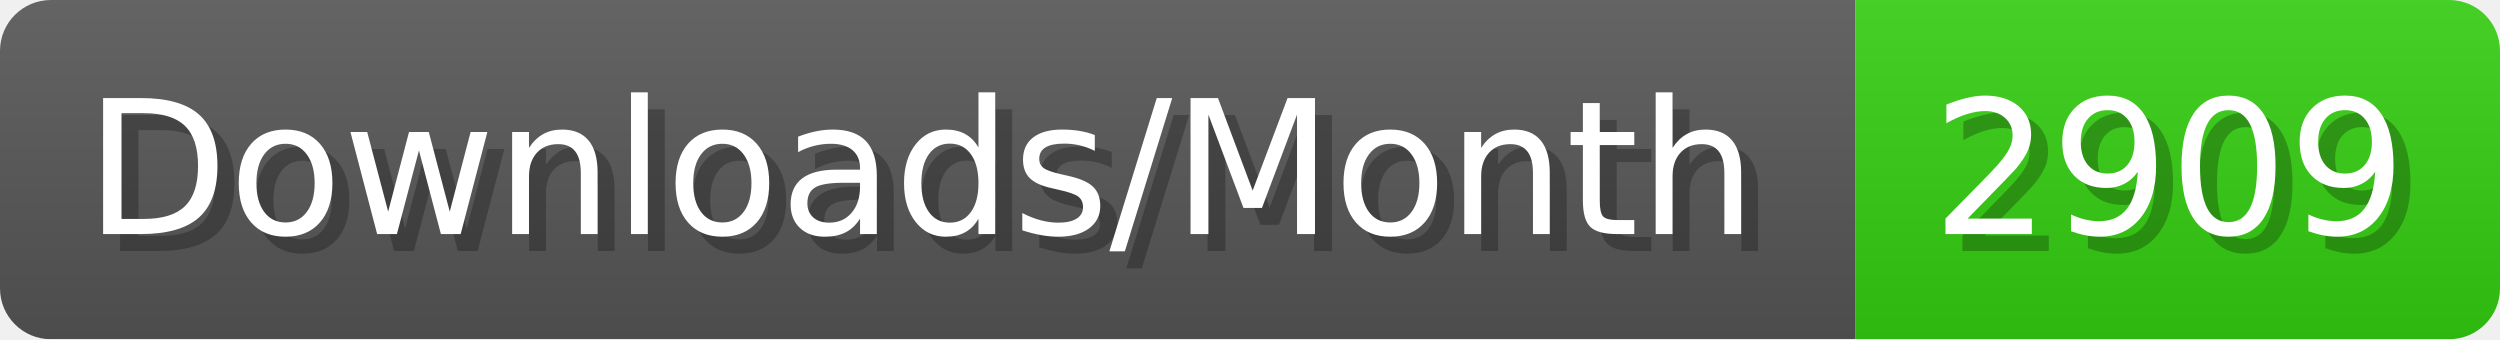
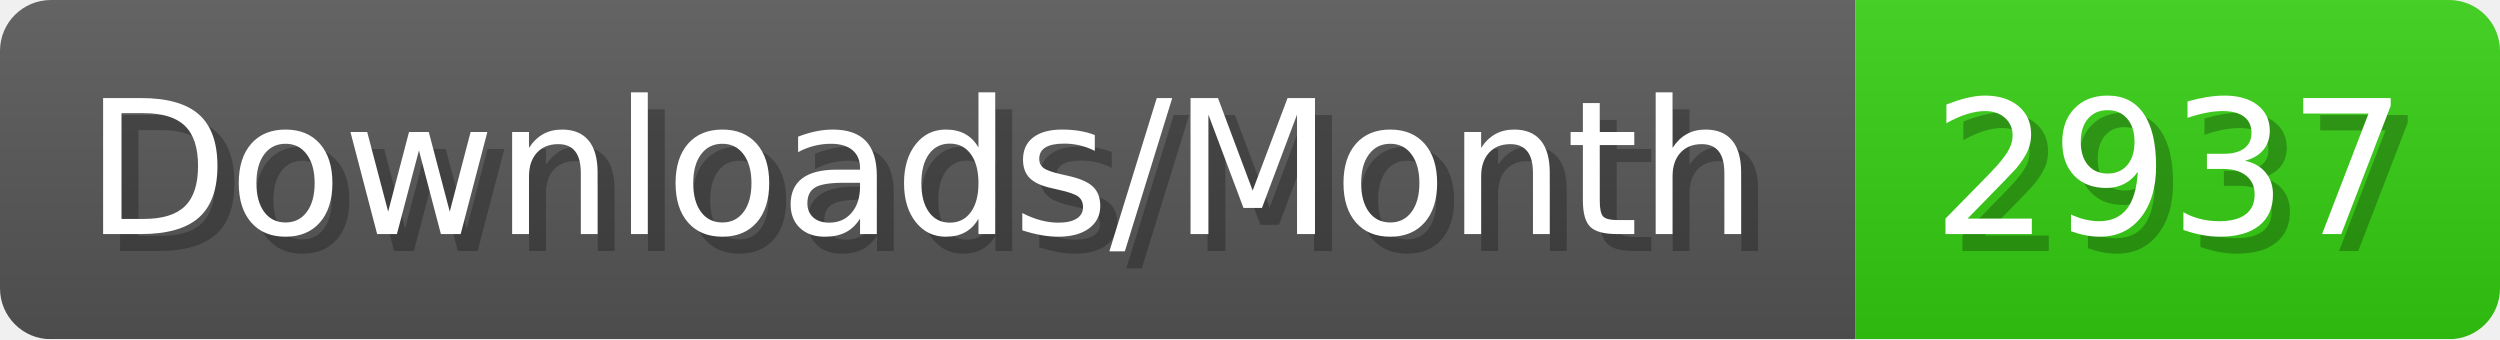
- <svg xmlns="http://www.w3.org/2000/svg" width="147.4" height="20" viewBox="0 0 1474 200" role="img" aria-label="Downloads/Month: 2909">
+ <svg xmlns="http://www.w3.org/2000/svg" width="147.4" height="20" viewBox="0 0 1474 200" role="img" aria-label="Downloads/Month: 2937">
  <linearGradient id="YlXUI" x2="0" y2="100%">
    <stop offset="0" stop-opacity=".1" stop-color="#EEE" />
    <stop offset="1" stop-opacity=".1" />
  </linearGradient>
  <mask id="JHhop">
    <rect width="1474" height="200" rx="30" fill="#FFF" />
  </mask>
  <g mask="url(#JHhop)">
    <rect width="1094" height="200" fill="#555" />
    <rect width="380" height="200" fill="#3C1" x="1094" />
    <rect width="1474" height="200" fill="url(#YlXUI)" />
  </g>
  <g aria-hidden="true" fill="#fff" text-anchor="start" font-family="Verdana,DejaVu Sans,sans-serif" font-size="110">
    <text x="60" y="148" textLength="994" fill="#000" opacity="0.25">Downloads/Month</text>
    <text x="50" y="138" textLength="994">Downloads/Month</text>
-     <text x="1149" y="148" textLength="280" fill="#000" opacity="0.25">2909</text>
-     <text x="1139" y="138" textLength="280">2909</text>
+     <text x="1149" y="148" textLength="280" fill="#000" opacity="0.25">2937</text>
+     <text x="1139" y="138" textLength="280">2937</text>
  </g>
</svg>
